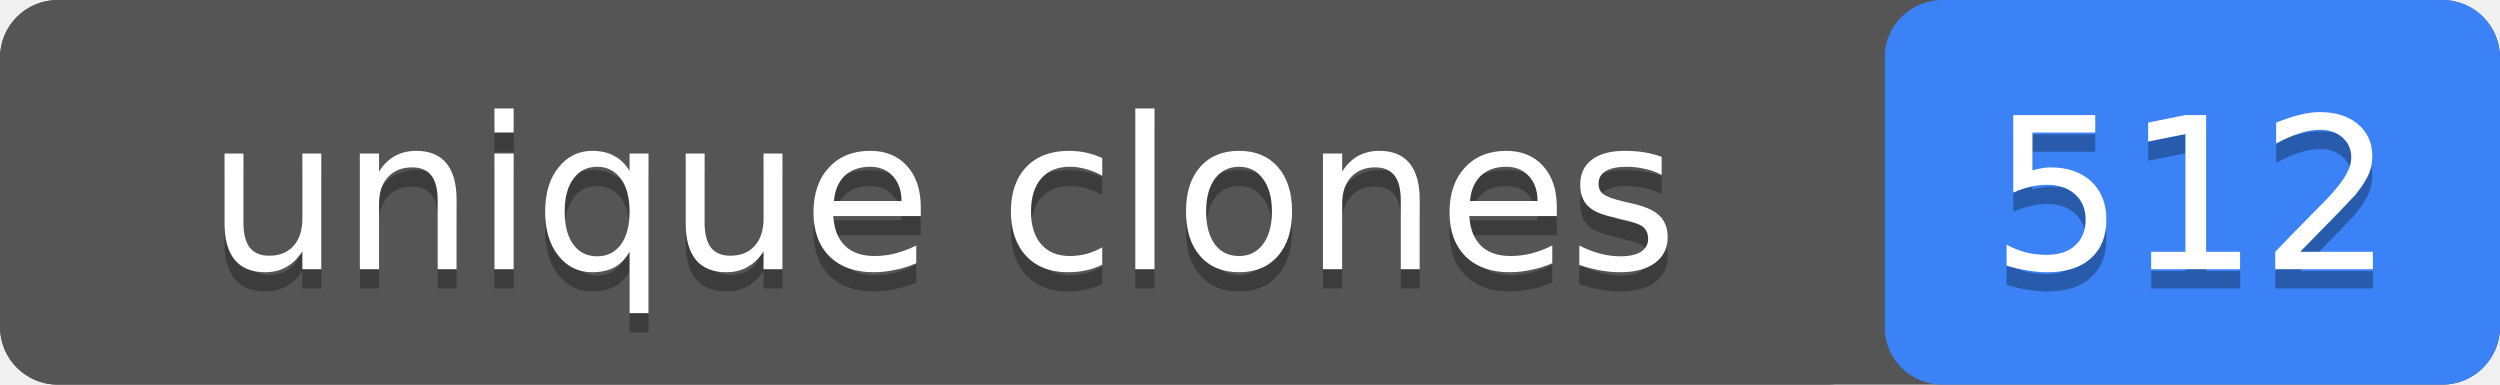
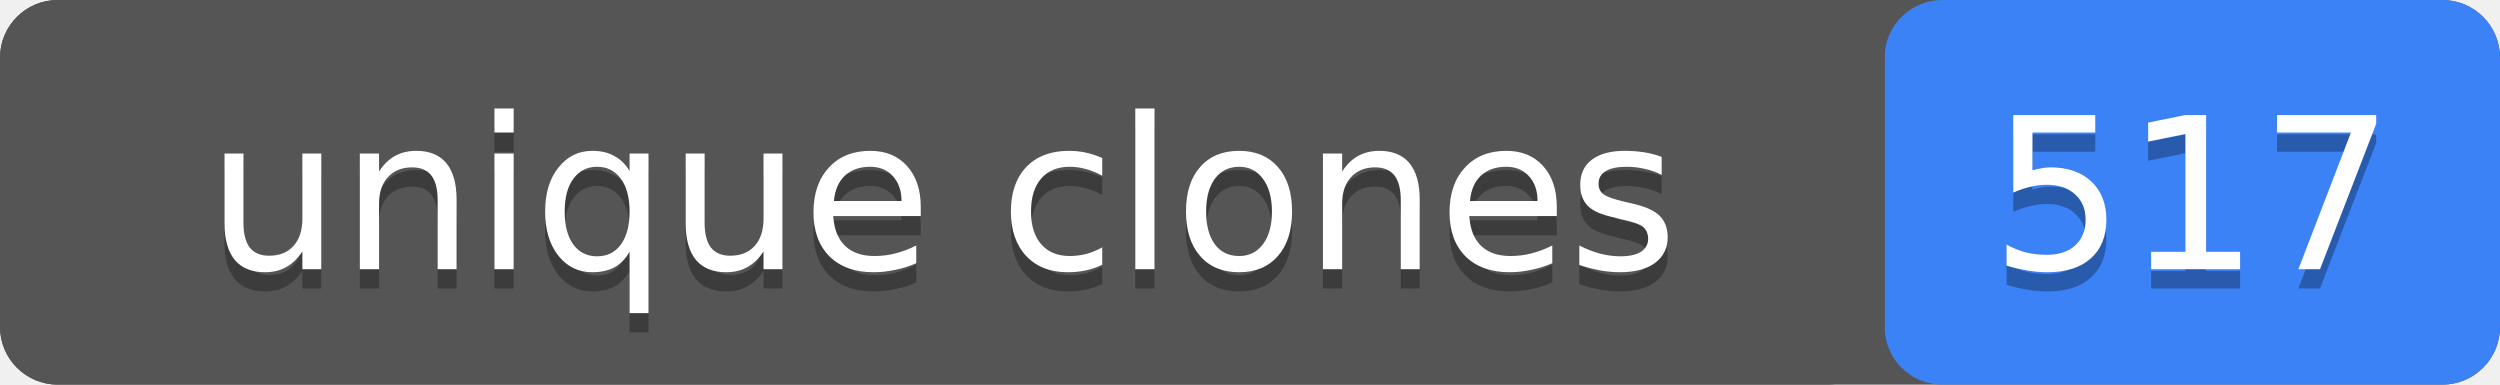
- <svg xmlns="http://www.w3.org/2000/svg" width="130" height="20" role="img" aria-label="unique clones: 512">
+ <svg xmlns="http://www.w3.org/2000/svg" width="130" height="20" role="img" aria-label="unique clones: 517">
  <rect width="130" height="20" rx="3" fill="#555" />
  <rect x="98" width="32" height="20" rx="3" fill="#3b82f6" />
  <rect width="98" height="20" rx="3" fill="#555" />
  <g fill="#fff" text-anchor="middle" font-family="Verdana,Geneva,DejaVu Sans,sans-serif" font-size="11">
    <text x="49" y="15" fill="#010101" fill-opacity=".3">unique clones</text>
    <text x="49" y="14">unique clones</text>
-     <text x="114" y="15" fill="#010101" fill-opacity=".3">512</text>
-     <text x="114" y="14">512</text>
+     <text x="114" y="15" fill="#010101" fill-opacity=".3">517</text>
+     <text x="114" y="14">517</text>
  </g>
</svg>
